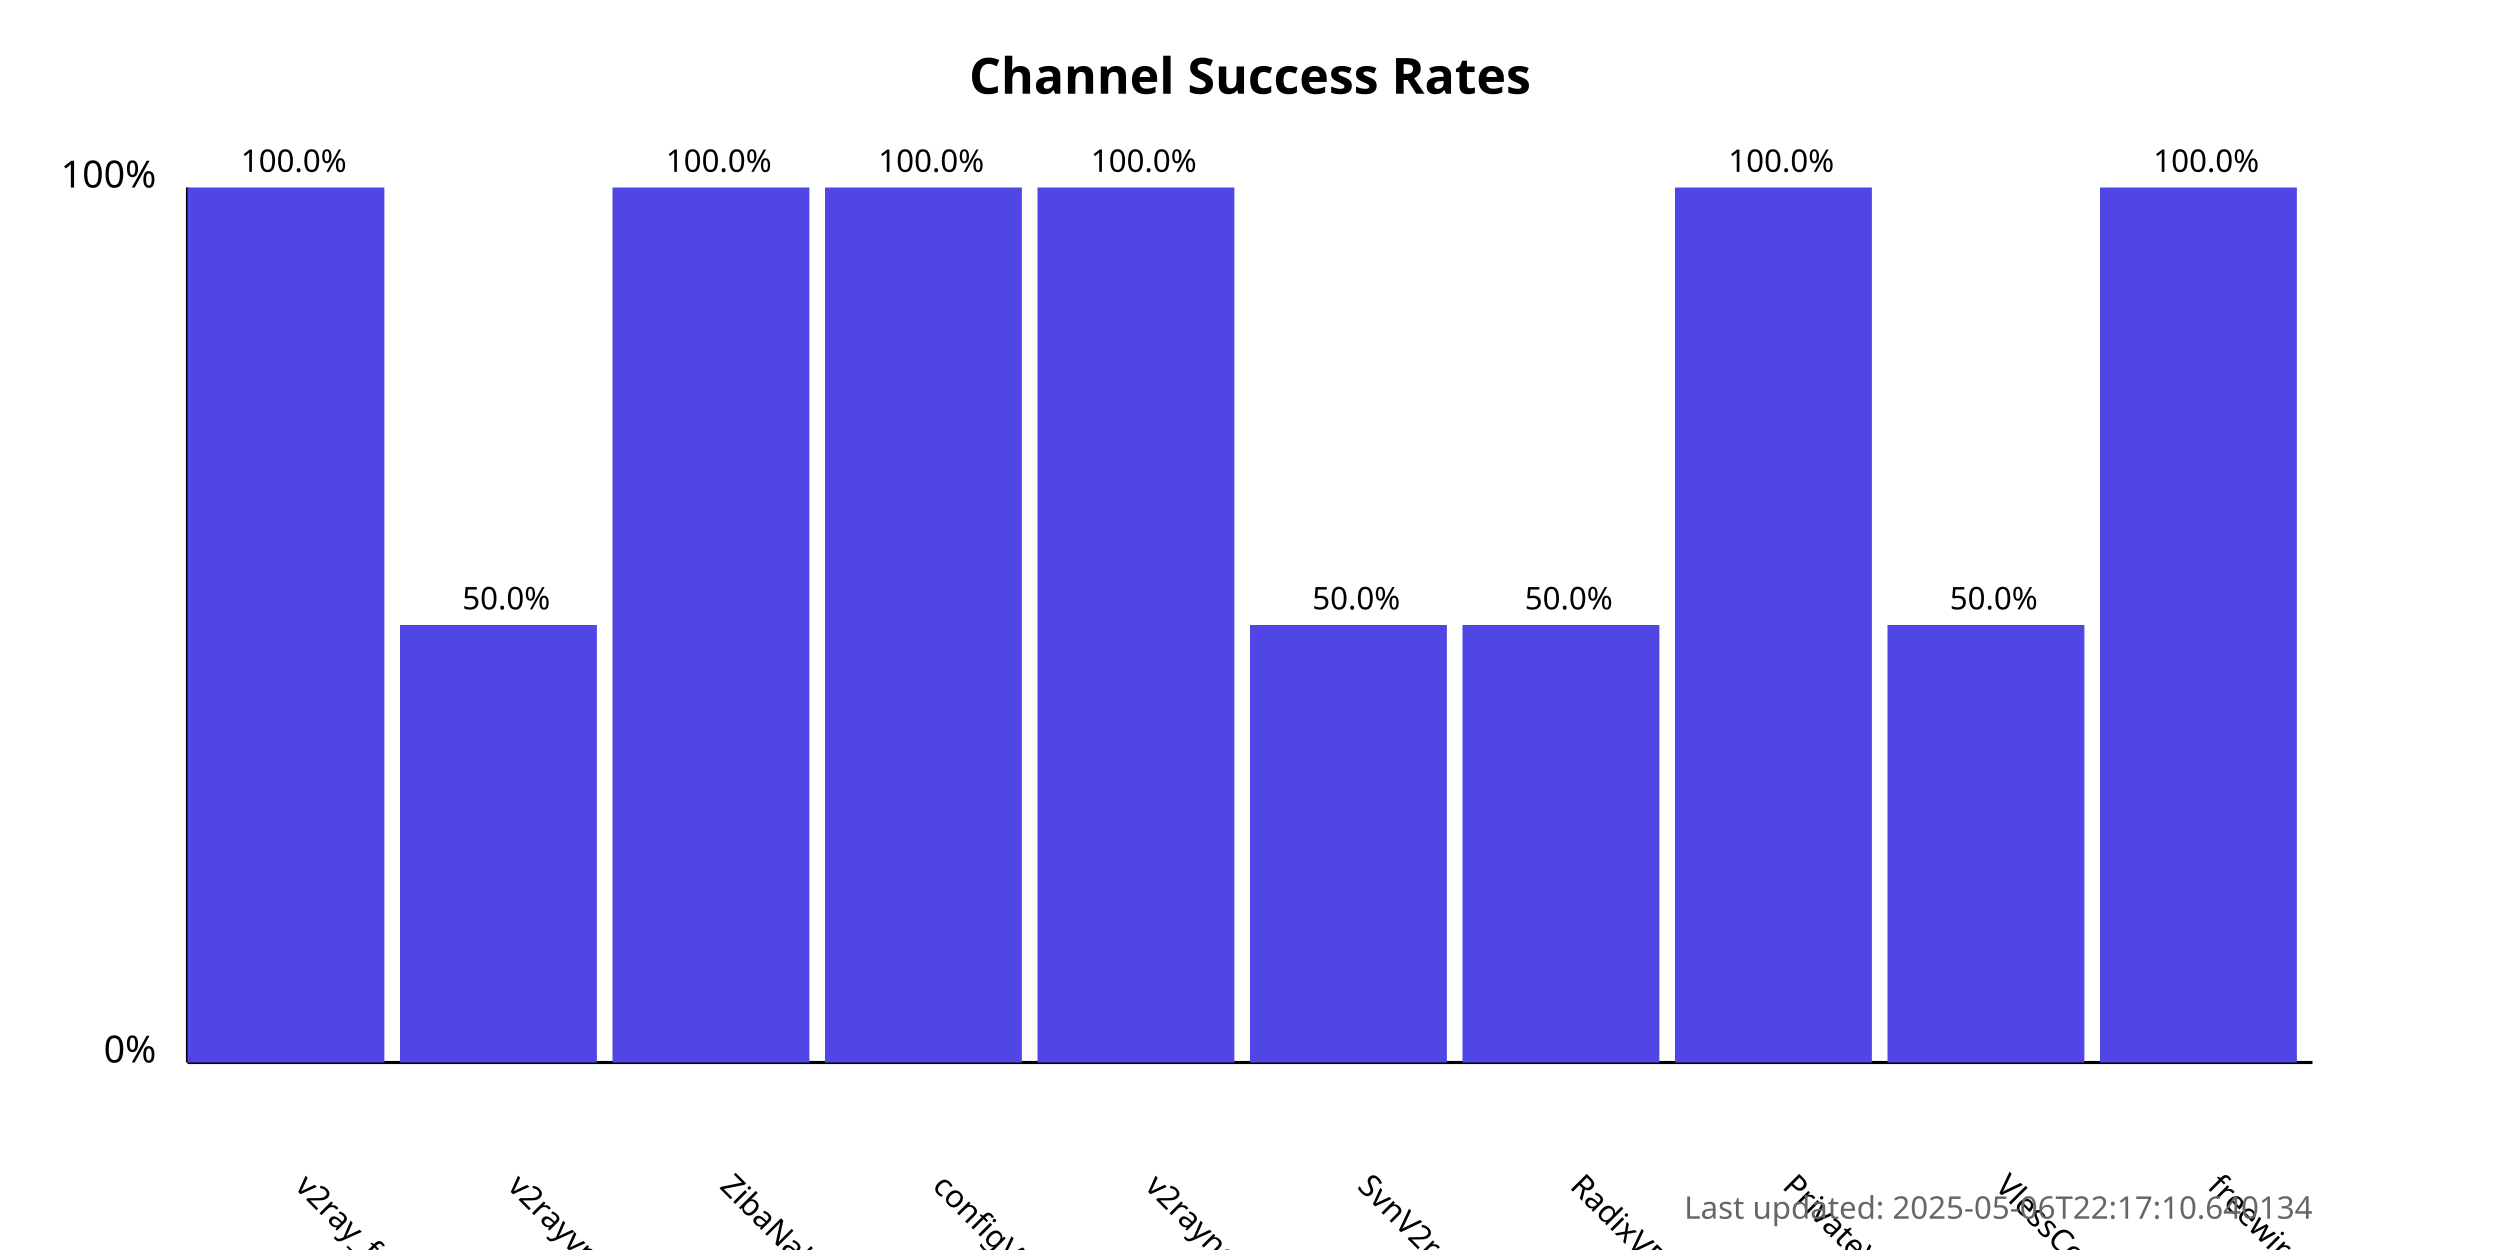
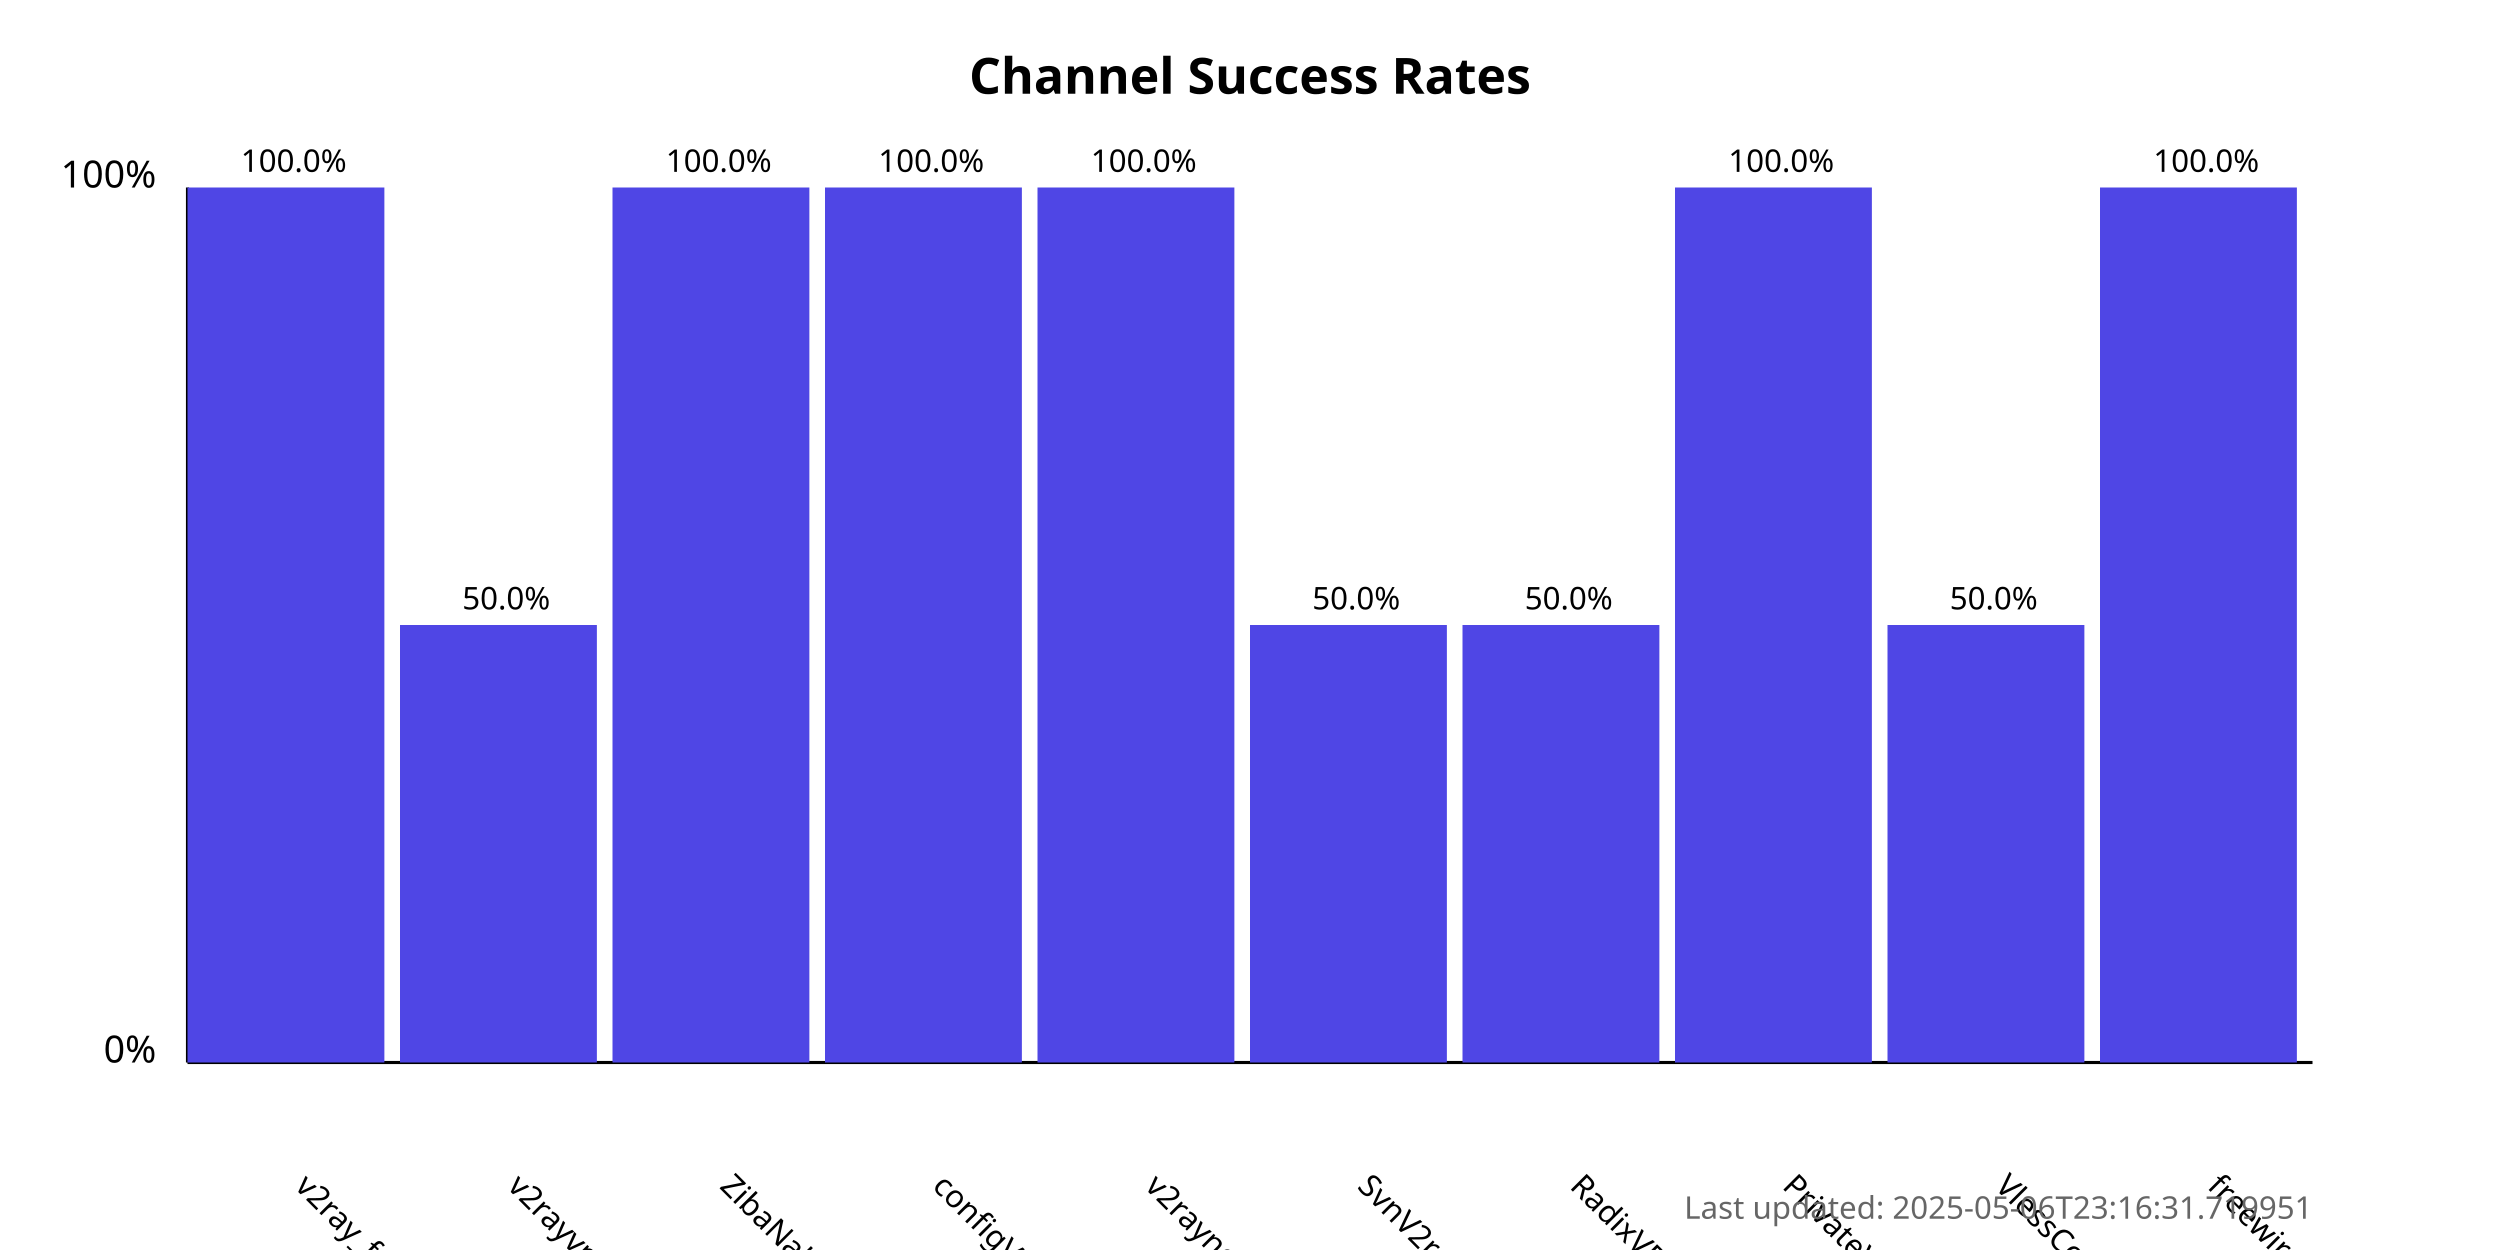
<svg xmlns="http://www.w3.org/2000/svg" width="800" height="400">
  <style>
            .chart-title { font: bold 16px sans-serif; }
            .axis-label { font: 12px sans-serif; }
            .tick-label { font: 10px sans-serif; }
            .bar { fill: #4f46e5; }
            .bar:hover { fill: #6366f1; }
            .timestamp { font: 10px sans-serif; fill: #666; }
        </style>
  <text x="400.0" y="30" text-anchor="middle" class="chart-title">
            Channel Success Rates
        </text>
  <line x1="60" y1="340" x2="60" y2="60" stroke="black" stroke-width="1" />
  <line x1="60" y1="340" x2="740" y2="340" stroke="black" stroke-width="1" />
  <text x="50" y="340" text-anchor="end" class="axis-label">0%</text>
  <text x="50" y="60" text-anchor="end" class="axis-label">100%</text>
  <g>
    <rect x="60" y="60.0" width="63.0" height="280.0" class="bar" />
    <text x="94.0" y="380" transform="rotate(45, 94.0, 380)" text-anchor="start" class="tick-label">
                v2ray_free_conf
            </text>
    <text x="94.0" y="55.0" text-anchor="middle" class="tick-label">
                100.0%
            </text>
  </g>
  <g>
    <rect x="128.0" y="200.0" width="63.0" height="140.0" class="bar" />
    <text x="162.0" y="380" transform="rotate(45, 162.0, 380)" text-anchor="start" class="tick-label">
                v2rayvpno
            </text>
    <text x="162.0" y="195.0" text-anchor="middle" class="tick-label">
                50.0%
            </text>
  </g>
  <g>
    <rect x="196.0" y="60.0" width="63.0" height="280.0" class="bar" />
    <text x="230.0" y="380" transform="rotate(45, 230.0, 380)" text-anchor="start" class="tick-label">
                ZibaNabz
            </text>
    <text x="230.0" y="55.0" text-anchor="middle" class="tick-label">
                100.0%
            </text>
  </g>
  <g>
    <rect x="264.0" y="60.0" width="63.0" height="280.0" class="bar" />
    <text x="298.0" y="380" transform="rotate(45, 298.0, 380)" text-anchor="start" class="tick-label">
                configV2rayForFree
            </text>
    <text x="298.0" y="55.0" text-anchor="middle" class="tick-label">
                100.0%
            </text>
  </g>
  <g>
    <rect x="332.0" y="60.0" width="63.0" height="280.0" class="bar" />
    <text x="366.0" y="380" transform="rotate(45, 366.0, 380)" text-anchor="start" class="tick-label">
                v2rayngvpn
            </text>
    <text x="366.0" y="55.0" text-anchor="middle" class="tick-label">
                100.0%
            </text>
  </g>
  <g>
    <rect x="400.0" y="200.0" width="63.0" height="140.0" class="bar" />
    <text x="434.0" y="380" transform="rotate(45, 434.0, 380)" text-anchor="start" class="tick-label">
                SvnV2ray
            </text>
    <text x="434.0" y="195.0" text-anchor="middle" class="tick-label">
                50.0%
            </text>
  </g>
  <g>
    <rect x="468.0" y="200.0" width="63.0" height="140.0" class="bar" />
    <text x="502.0" y="380" transform="rotate(45, 502.0, 380)" text-anchor="start" class="tick-label">
                RadixVPN
            </text>
    <text x="502.0" y="195.0" text-anchor="middle" class="tick-label">
                50.0%
            </text>
  </g>
  <g>
    <rect x="536.0" y="60.0" width="63.0" height="280.0" class="bar" />
    <text x="570.0" y="380" transform="rotate(45, 570.0, 380)" text-anchor="start" class="tick-label">
                PrivateVPNs
            </text>
    <text x="570.0" y="55.0" text-anchor="middle" class="tick-label">
                100.0%
            </text>
  </g>
  <g>
    <rect x="604.0" y="200.0" width="63.0" height="140.0" class="bar" />
    <text x="638.0" y="380" transform="rotate(45, 638.0, 380)" text-anchor="start" class="tick-label">
                VlessConfig
            </text>
    <text x="638.0" y="195.0" text-anchor="middle" class="tick-label">
                50.0%
            </text>
  </g>
  <g>
    <rect x="672.0" y="60.0" width="63.0" height="280.0" class="bar" />
    <text x="706.0" y="380" transform="rotate(45, 706.0, 380)" text-anchor="start" class="tick-label">
                freewireguard
            </text>
    <text x="706.0" y="55.0" text-anchor="middle" class="tick-label">
                100.0%
            </text>
  </g>
  <text x="740" y="390" text-anchor="end" class="timestamp">
-             Last updated: 2025-05-06T22:17:10.640134
+             Last updated: 2025-05-06T23:16:31.719951
        </text>
</svg>
